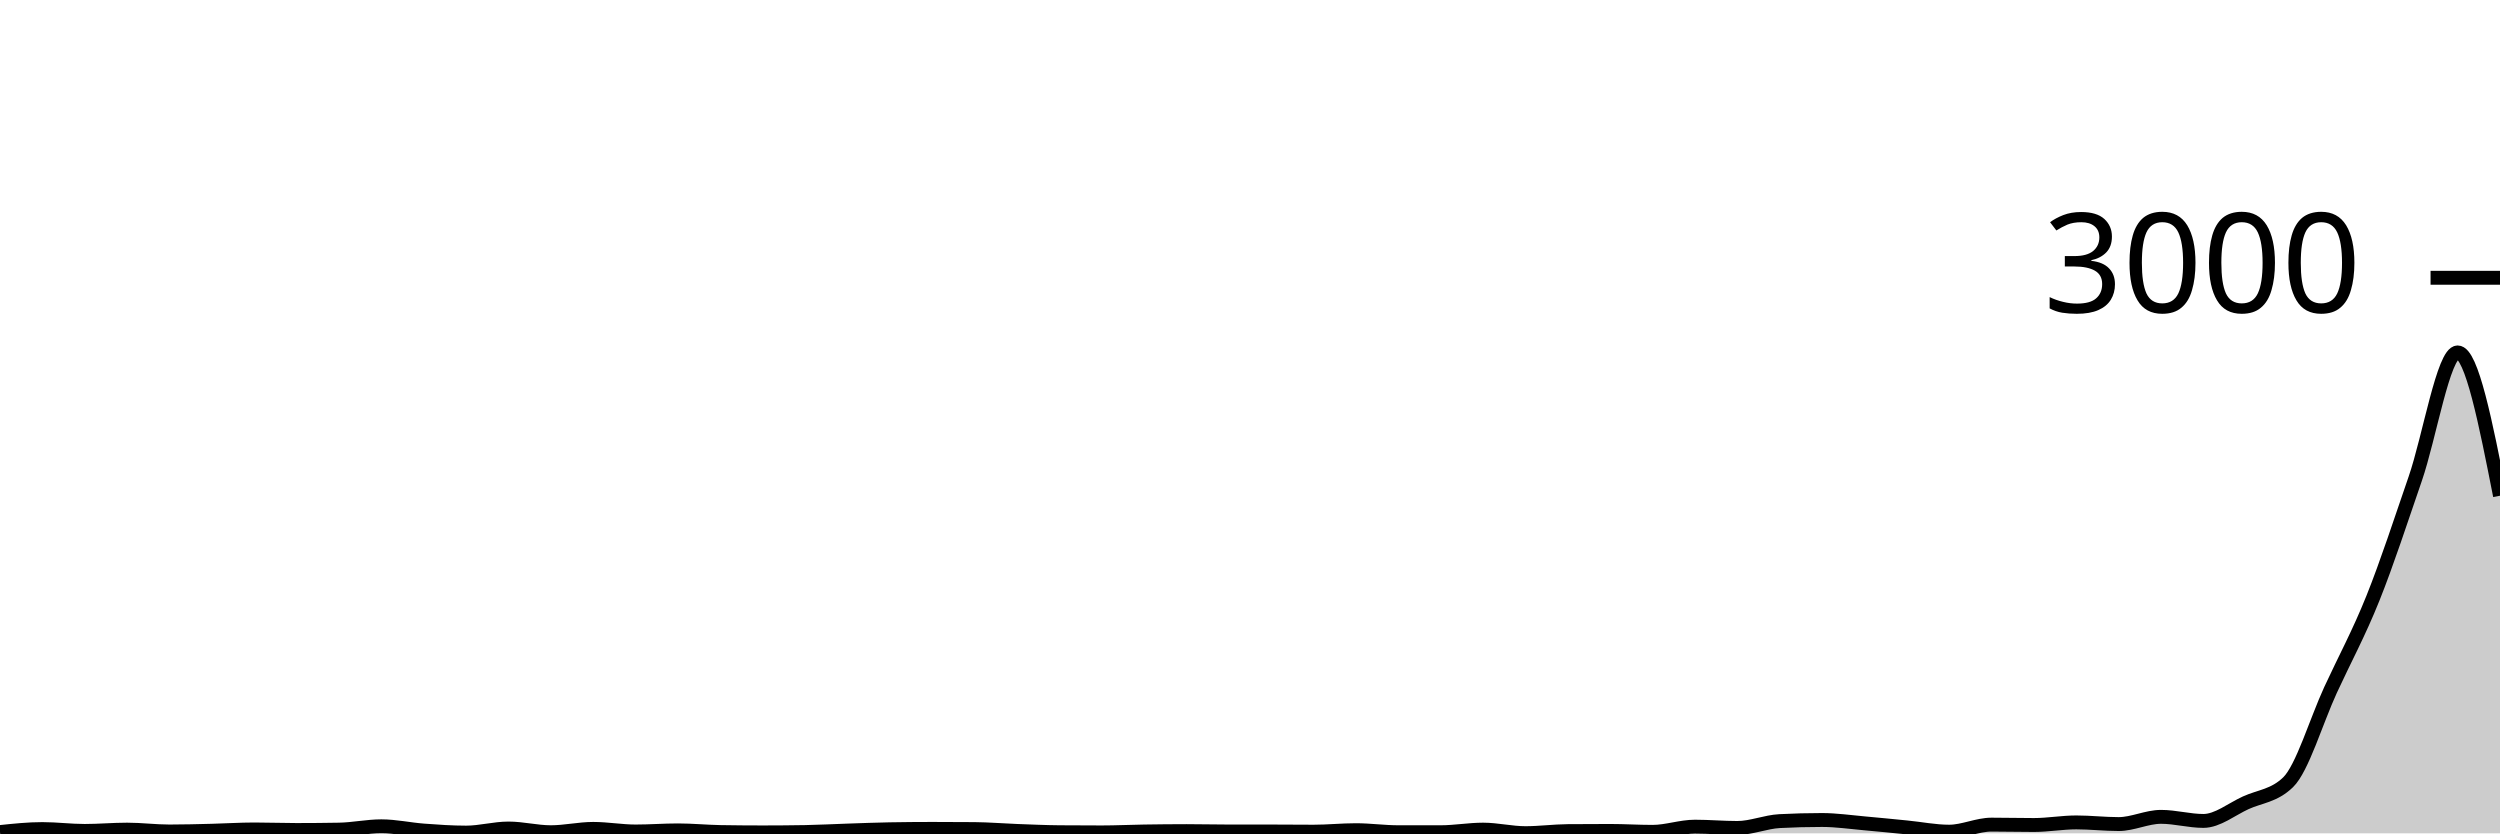
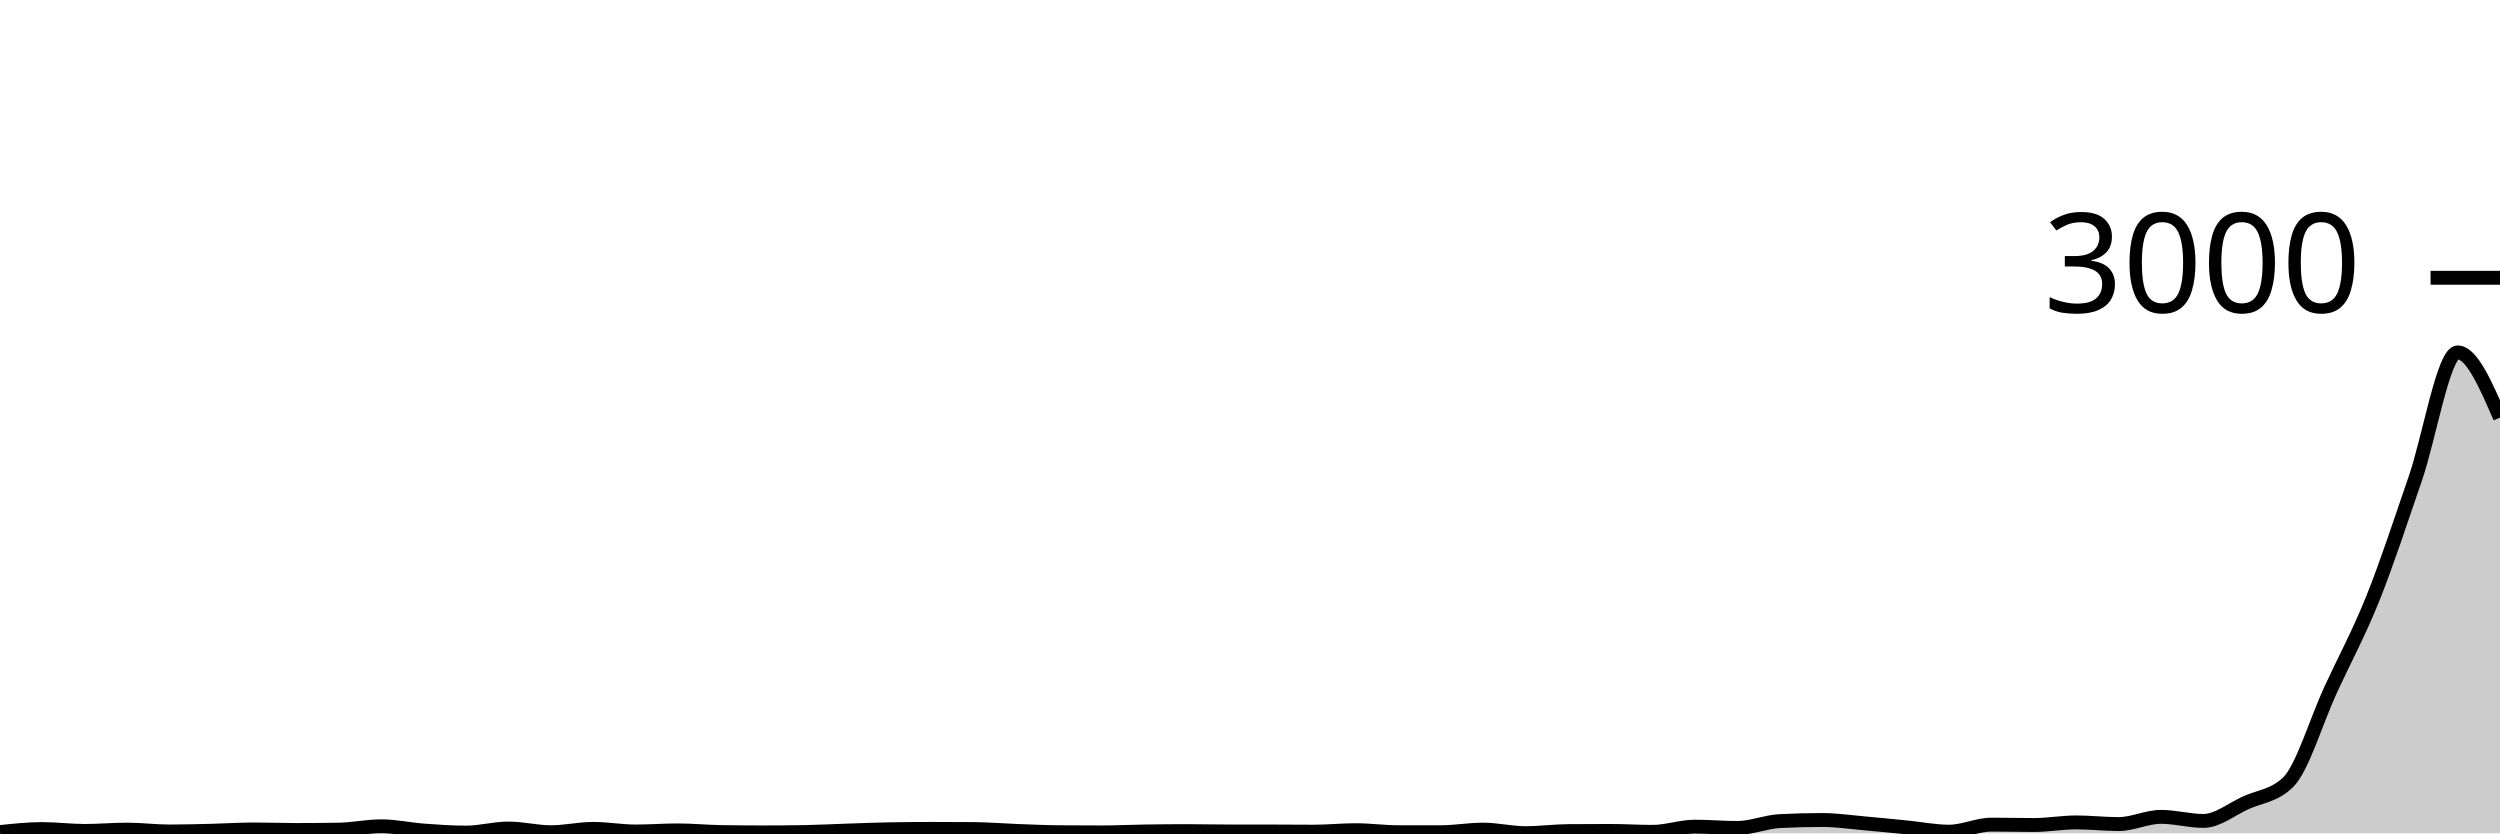
<svg xmlns="http://www.w3.org/2000/svg" viewBox="0 0 180 60">
  <g transform="translate(0,20)">
-     <path class="area" fill="rgba(0, 0, 0, 0.2)" d="M0,39.907C1.017,39.8,2.034,39.693,3.051,39.693C4.068,39.693,5.085,39.827,6.102,39.827C7.119,39.827,8.136,39.733,9.153,39.733C10.169,39.733,11.186,39.867,12.203,39.867C13.22,39.867,14.237,39.838,15.254,39.813C16.271,39.789,17.288,39.72,18.305,39.72C19.322,39.72,20.339,39.76,21.356,39.76C22.373,39.76,23.39,39.751,24.407,39.733C25.424,39.716,26.441,39.493,27.458,39.493C28.475,39.493,29.492,39.724,30.508,39.8C31.525,39.876,32.542,39.947,33.559,39.947C34.576,39.947,35.593,39.653,36.61,39.653C37.627,39.653,38.644,39.92,39.661,39.92C40.678,39.92,41.695,39.68,42.712,39.68C43.729,39.68,44.746,39.867,45.763,39.867C46.78,39.867,47.797,39.787,48.814,39.787C49.831,39.787,50.847,39.889,51.864,39.907C52.881,39.924,53.898,39.933,54.915,39.933C55.932,39.933,56.949,39.924,57.966,39.907C58.983,39.889,60,39.833,61.017,39.8C62.034,39.767,63.051,39.724,64.068,39.707C65.085,39.689,66.102,39.68,67.119,39.68C68.136,39.68,69.153,39.684,70.169,39.693C71.186,39.702,72.203,39.789,73.22,39.827C74.237,39.864,75.254,39.911,76.271,39.92C77.288,39.929,78.305,39.933,79.322,39.933C80.339,39.933,81.356,39.882,82.373,39.867C83.39,39.851,84.407,39.84,85.424,39.84C86.441,39.84,87.458,39.867,88.475,39.867C89.492,39.867,90.508,39.867,91.525,39.867C92.542,39.867,93.559,39.88,94.576,39.88C95.593,39.88,96.61,39.773,97.627,39.773C98.644,39.773,99.661,39.92,100.678,39.92C101.695,39.92,102.712,39.92,103.729,39.92C104.746,39.92,105.763,39.733,106.78,39.733C107.797,39.733,108.814,39.987,109.831,39.987C110.847,39.987,111.864,39.849,112.881,39.84C113.898,39.831,114.915,39.827,115.932,39.827C116.949,39.827,117.966,39.893,118.983,39.893C120,39.893,121.017,39.52,122.034,39.52C123.051,39.52,124.068,39.613,125.085,39.613C126.102,39.613,127.119,39.173,128.136,39.12C129.153,39.067,130.169,39.04,131.186,39.04C132.203,39.04,133.22,39.191,134.237,39.28C135.254,39.369,136.271,39.473,137.288,39.573C138.305,39.673,139.322,39.88,140.339,39.88C141.356,39.88,142.373,39.373,143.39,39.373C144.407,39.373,145.424,39.4,146.441,39.4C147.458,39.4,148.475,39.213,149.492,39.213C150.508,39.213,151.525,39.333,152.542,39.333C153.559,39.333,154.576,38.813,155.593,38.813C156.61,38.813,157.627,39.107,158.644,39.107C159.661,39.107,160.678,38.264,161.695,37.8C162.712,37.336,163.729,37.307,164.746,36.32C165.763,35.333,166.78,31.887,167.797,29.68C168.814,27.473,169.831,25.616,170.847,23.08C171.864,20.544,172.881,17.418,173.898,14.467C174.915,11.516,175.932,5.373,176.949,5.373C177.966,5.373,178.983,10.533,180,15.693L180,40C178.983,40,177.966,40,176.949,40C175.932,40,174.915,40,173.898,40C172.881,40,171.864,40,170.847,40C169.831,40,168.814,40,167.797,40C166.78,40,165.763,40,164.746,40C163.729,40,162.712,40,161.695,40C160.678,40,159.661,40,158.644,40C157.627,40,156.61,40,155.593,40C154.576,40,153.559,40,152.542,40C151.525,40,150.508,40,149.492,40C148.475,40,147.458,40,146.441,40C145.424,40,144.407,40,143.39,40C142.373,40,141.356,40,140.339,40C139.322,40,138.305,40,137.288,40C136.271,40,135.254,40,134.237,40C133.22,40,132.203,40,131.186,40C130.169,40,129.153,40,128.136,40C127.119,40,126.102,40,125.085,40C124.068,40,123.051,40,122.034,40C121.017,40,120,40,118.983,40C117.966,40,116.949,40,115.932,40C114.915,40,113.898,40,112.881,40C111.864,40,110.847,40,109.831,40C108.814,40,107.797,40,106.78,40C105.763,40,104.746,40,103.729,40C102.712,40,101.695,40,100.678,40C99.661,40,98.644,40,97.627,40C96.61,40,95.593,40,94.576,40C93.559,40,92.542,40,91.525,40C90.508,40,89.492,40,88.475,40C87.458,40,86.441,40,85.424,40C84.407,40,83.39,40,82.373,40C81.356,40,80.339,40,79.322,40C78.305,40,77.288,40,76.271,40C75.254,40,74.237,40,73.22,40C72.203,40,71.186,40,70.169,40C69.153,40,68.136,40,67.119,40C66.102,40,65.085,40,64.068,40C63.051,40,62.034,40,61.017,40C60,40,58.983,40,57.966,40C56.949,40,55.932,40,54.915,40C53.898,40,52.881,40,51.864,40C50.847,40,49.831,40,48.814,40C47.797,40,46.78,40,45.763,40C44.746,40,43.729,40,42.712,40C41.695,40,40.678,40,39.661,40C38.644,40,37.627,40,36.61,40C35.593,40,34.576,40,33.559,40C32.542,40,31.525,40,30.508,40C29.492,40,28.475,40,27.458,40C26.441,40,25.424,40,24.407,40C23.39,40,22.373,40,21.356,40C20.339,40,19.322,40,18.305,40C17.288,40,16.271,40,15.254,40C14.237,40,13.22,40,12.203,40C11.186,40,10.169,40,9.153,40C8.136,40,7.119,40,6.102,40C5.085,40,4.068,40,3.051,40C2.034,40,1.017,40,0,40Z" />
-     <path class="line" stroke="black" fill="none" d="M0,39.907C1.017,39.8,2.034,39.693,3.051,39.693C4.068,39.693,5.085,39.827,6.102,39.827C7.119,39.827,8.136,39.733,9.153,39.733C10.169,39.733,11.186,39.867,12.203,39.867C13.22,39.867,14.237,39.838,15.254,39.813C16.271,39.789,17.288,39.72,18.305,39.72C19.322,39.72,20.339,39.76,21.356,39.76C22.373,39.76,23.39,39.751,24.407,39.733C25.424,39.716,26.441,39.493,27.458,39.493C28.475,39.493,29.492,39.724,30.508,39.8C31.525,39.876,32.542,39.947,33.559,39.947C34.576,39.947,35.593,39.653,36.61,39.653C37.627,39.653,38.644,39.92,39.661,39.92C40.678,39.92,41.695,39.68,42.712,39.68C43.729,39.68,44.746,39.867,45.763,39.867C46.78,39.867,47.797,39.787,48.814,39.787C49.831,39.787,50.847,39.889,51.864,39.907C52.881,39.924,53.898,39.933,54.915,39.933C55.932,39.933,56.949,39.924,57.966,39.907C58.983,39.889,60,39.833,61.017,39.8C62.034,39.767,63.051,39.724,64.068,39.707C65.085,39.689,66.102,39.68,67.119,39.68C68.136,39.68,69.153,39.684,70.169,39.693C71.186,39.702,72.203,39.789,73.22,39.827C74.237,39.864,75.254,39.911,76.271,39.92C77.288,39.929,78.305,39.933,79.322,39.933C80.339,39.933,81.356,39.882,82.373,39.867C83.39,39.851,84.407,39.84,85.424,39.84C86.441,39.84,87.458,39.867,88.475,39.867C89.492,39.867,90.508,39.867,91.525,39.867C92.542,39.867,93.559,39.88,94.576,39.88C95.593,39.88,96.61,39.773,97.627,39.773C98.644,39.773,99.661,39.92,100.678,39.92C101.695,39.92,102.712,39.92,103.729,39.92C104.746,39.92,105.763,39.733,106.78,39.733C107.797,39.733,108.814,39.987,109.831,39.987C110.847,39.987,111.864,39.849,112.881,39.84C113.898,39.831,114.915,39.827,115.932,39.827C116.949,39.827,117.966,39.893,118.983,39.893C120,39.893,121.017,39.52,122.034,39.52C123.051,39.52,124.068,39.613,125.085,39.613C126.102,39.613,127.119,39.173,128.136,39.12C129.153,39.067,130.169,39.04,131.186,39.04C132.203,39.04,133.22,39.191,134.237,39.28C135.254,39.369,136.271,39.473,137.288,39.573C138.305,39.673,139.322,39.88,140.339,39.88C141.356,39.88,142.373,39.373,143.39,39.373C144.407,39.373,145.424,39.4,146.441,39.4C147.458,39.4,148.475,39.213,149.492,39.213C150.508,39.213,151.525,39.333,152.542,39.333C153.559,39.333,154.576,38.813,155.593,38.813C156.61,38.813,157.627,39.107,158.644,39.107C159.661,39.107,160.678,38.264,161.695,37.8C162.712,37.336,163.729,37.307,164.746,36.32C165.763,35.333,166.78,31.887,167.797,29.68C168.814,27.473,169.831,25.616,170.847,23.08C171.864,20.544,172.881,17.418,173.898,14.467C174.915,11.516,175.932,5.373,176.949,5.373C177.966,5.373,178.983,10.533,180,15.693" />
+     <path class="area" fill="rgba(0, 0, 0, 0.2)" d="M0,39.907C1.017,39.8,2.034,39.693,3.051,39.693C4.068,39.693,5.085,39.827,6.102,39.827C7.119,39.827,8.136,39.733,9.153,39.733C10.169,39.733,11.186,39.867,12.203,39.867C13.22,39.867,14.237,39.838,15.254,39.813C16.271,39.789,17.288,39.72,18.305,39.72C19.322,39.72,20.339,39.76,21.356,39.76C22.373,39.76,23.39,39.751,24.407,39.733C25.424,39.716,26.441,39.493,27.458,39.493C28.475,39.493,29.492,39.724,30.508,39.8C31.525,39.876,32.542,39.947,33.559,39.947C34.576,39.947,35.593,39.653,36.61,39.653C37.627,39.653,38.644,39.92,39.661,39.92C40.678,39.92,41.695,39.68,42.712,39.68C43.729,39.68,44.746,39.867,45.763,39.867C46.78,39.867,47.797,39.787,48.814,39.787C49.831,39.787,50.847,39.889,51.864,39.907C52.881,39.924,53.898,39.933,54.915,39.933C55.932,39.933,56.949,39.924,57.966,39.907C58.983,39.889,60,39.833,61.017,39.8C62.034,39.767,63.051,39.724,64.068,39.707C65.085,39.689,66.102,39.68,67.119,39.68C68.136,39.68,69.153,39.684,70.169,39.693C71.186,39.702,72.203,39.789,73.22,39.827C74.237,39.864,75.254,39.911,76.271,39.92C77.288,39.929,78.305,39.933,79.322,39.933C80.339,39.933,81.356,39.882,82.373,39.867C83.39,39.851,84.407,39.84,85.424,39.84C86.441,39.84,87.458,39.867,88.475,39.867C89.492,39.867,90.508,39.867,91.525,39.867C92.542,39.867,93.559,39.88,94.576,39.88C95.593,39.88,96.61,39.773,97.627,39.773C98.644,39.773,99.661,39.92,100.678,39.92C101.695,39.92,102.712,39.92,103.729,39.92C104.746,39.92,105.763,39.733,106.78,39.733C107.797,39.733,108.814,39.987,109.831,39.987C110.847,39.987,111.864,39.849,112.881,39.84C113.898,39.831,114.915,39.827,115.932,39.827C116.949,39.827,117.966,39.893,118.983,39.893C120,39.893,121.017,39.52,122.034,39.52C123.051,39.52,124.068,39.613,125.085,39.613C126.102,39.613,127.119,39.173,128.136,39.12C129.153,39.067,130.169,39.04,131.186,39.04C132.203,39.04,133.22,39.191,134.237,39.28C135.254,39.369,136.271,39.473,137.288,39.573C138.305,39.673,139.322,39.88,140.339,39.88C141.356,39.88,142.373,39.373,143.39,39.373C144.407,39.373,145.424,39.4,146.441,39.4C147.458,39.4,148.475,39.213,149.492,39.213C150.508,39.213,151.525,39.333,152.542,39.333C153.559,39.333,154.576,38.813,155.593,38.813C156.61,38.813,157.627,39.107,158.644,39.107C159.661,39.107,160.678,38.264,161.695,37.8C162.712,37.336,163.729,37.307,164.746,36.32C165.763,35.333,166.78,31.887,167.797,29.68C168.814,27.473,169.831,25.616,170.847,23.08C171.864,20.544,172.881,17.418,173.898,14.467C174.915,11.516,175.932,5.373,176.949,5.373C177.966,5.373,178.983,7.72,180,10.067L180,40C178.983,40,177.966,40,176.949,40C175.932,40,174.915,40,173.898,40C172.881,40,171.864,40,170.847,40C169.831,40,168.814,40,167.797,40C166.78,40,165.763,40,164.746,40C163.729,40,162.712,40,161.695,40C160.678,40,159.661,40,158.644,40C157.627,40,156.61,40,155.593,40C154.576,40,153.559,40,152.542,40C151.525,40,150.508,40,149.492,40C148.475,40,147.458,40,146.441,40C145.424,40,144.407,40,143.39,40C142.373,40,141.356,40,140.339,40C139.322,40,138.305,40,137.288,40C136.271,40,135.254,40,134.237,40C133.22,40,132.203,40,131.186,40C130.169,40,129.153,40,128.136,40C127.119,40,126.102,40,125.085,40C124.068,40,123.051,40,122.034,40C121.017,40,120,40,118.983,40C117.966,40,116.949,40,115.932,40C114.915,40,113.898,40,112.881,40C111.864,40,110.847,40,109.831,40C108.814,40,107.797,40,106.78,40C105.763,40,104.746,40,103.729,40C102.712,40,101.695,40,100.678,40C99.661,40,98.644,40,97.627,40C96.61,40,95.593,40,94.576,40C93.559,40,92.542,40,91.525,40C90.508,40,89.492,40,88.475,40C87.458,40,86.441,40,85.424,40C84.407,40,83.39,40,82.373,40C81.356,40,80.339,40,79.322,40C78.305,40,77.288,40,76.271,40C75.254,40,74.237,40,73.22,40C72.203,40,71.186,40,70.169,40C69.153,40,68.136,40,67.119,40C66.102,40,65.085,40,64.068,40C63.051,40,62.034,40,61.017,40C60,40,58.983,40,57.966,40C56.949,40,55.932,40,54.915,40C53.898,40,52.881,40,51.864,40C50.847,40,49.831,40,48.814,40C47.797,40,46.78,40,45.763,40C44.746,40,43.729,40,42.712,40C41.695,40,40.678,40,39.661,40C38.644,40,37.627,40,36.61,40C35.593,40,34.576,40,33.559,40C32.542,40,31.525,40,30.508,40C29.492,40,28.475,40,27.458,40C26.441,40,25.424,40,24.407,40C23.39,40,22.373,40,21.356,40C20.339,40,19.322,40,18.305,40C17.288,40,16.271,40,15.254,40C14.237,40,13.22,40,12.203,40C11.186,40,10.169,40,9.153,40C8.136,40,7.119,40,6.102,40C5.085,40,4.068,40,3.051,40C2.034,40,1.017,40,0,40Z" />
+     <path class="line" stroke="black" fill="none" d="M0,39.907C1.017,39.8,2.034,39.693,3.051,39.693C4.068,39.693,5.085,39.827,6.102,39.827C7.119,39.827,8.136,39.733,9.153,39.733C10.169,39.733,11.186,39.867,12.203,39.867C13.22,39.867,14.237,39.838,15.254,39.813C16.271,39.789,17.288,39.72,18.305,39.72C19.322,39.72,20.339,39.76,21.356,39.76C22.373,39.76,23.39,39.751,24.407,39.733C25.424,39.716,26.441,39.493,27.458,39.493C28.475,39.493,29.492,39.724,30.508,39.8C31.525,39.876,32.542,39.947,33.559,39.947C34.576,39.947,35.593,39.653,36.61,39.653C37.627,39.653,38.644,39.92,39.661,39.92C40.678,39.92,41.695,39.68,42.712,39.68C43.729,39.68,44.746,39.867,45.763,39.867C46.78,39.867,47.797,39.787,48.814,39.787C49.831,39.787,50.847,39.889,51.864,39.907C52.881,39.924,53.898,39.933,54.915,39.933C55.932,39.933,56.949,39.924,57.966,39.907C58.983,39.889,60,39.833,61.017,39.8C62.034,39.767,63.051,39.724,64.068,39.707C65.085,39.689,66.102,39.68,67.119,39.68C68.136,39.68,69.153,39.684,70.169,39.693C71.186,39.702,72.203,39.789,73.22,39.827C74.237,39.864,75.254,39.911,76.271,39.92C77.288,39.929,78.305,39.933,79.322,39.933C80.339,39.933,81.356,39.882,82.373,39.867C83.39,39.851,84.407,39.84,85.424,39.84C86.441,39.84,87.458,39.867,88.475,39.867C89.492,39.867,90.508,39.867,91.525,39.867C92.542,39.867,93.559,39.88,94.576,39.88C95.593,39.88,96.61,39.773,97.627,39.773C98.644,39.773,99.661,39.92,100.678,39.92C101.695,39.92,102.712,39.92,103.729,39.92C104.746,39.92,105.763,39.733,106.78,39.733C107.797,39.733,108.814,39.987,109.831,39.987C110.847,39.987,111.864,39.849,112.881,39.84C113.898,39.831,114.915,39.827,115.932,39.827C116.949,39.827,117.966,39.893,118.983,39.893C120,39.893,121.017,39.52,122.034,39.52C123.051,39.52,124.068,39.613,125.085,39.613C126.102,39.613,127.119,39.173,128.136,39.12C129.153,39.067,130.169,39.04,131.186,39.04C132.203,39.04,133.22,39.191,134.237,39.28C135.254,39.369,136.271,39.473,137.288,39.573C138.305,39.673,139.322,39.88,140.339,39.88C141.356,39.88,142.373,39.373,143.39,39.373C144.407,39.373,145.424,39.4,146.441,39.4C147.458,39.4,148.475,39.213,149.492,39.213C150.508,39.213,151.525,39.333,152.542,39.333C153.559,39.333,154.576,38.813,155.593,38.813C156.61,38.813,157.627,39.107,158.644,39.107C159.661,39.107,160.678,38.264,161.695,37.8C162.712,37.336,163.729,37.307,164.746,36.32C165.763,35.333,166.78,31.887,167.797,29.68C168.814,27.473,169.831,25.616,170.847,23.08C171.864,20.544,172.881,17.418,173.898,14.467C174.915,11.516,175.932,5.373,176.949,5.373C177.966,5.373,178.983,7.72,180,10.067" />
    <path class="axis-ceiling" stroke-width="1" stroke="black" fill="none" d="M175,0L180,0" />
    <text class="axis-ceiling-label" font-family="sans-serif" text-anchor="end" font-size="10px" x="170" y="2.5">3000</text>
  </g>
</svg>
